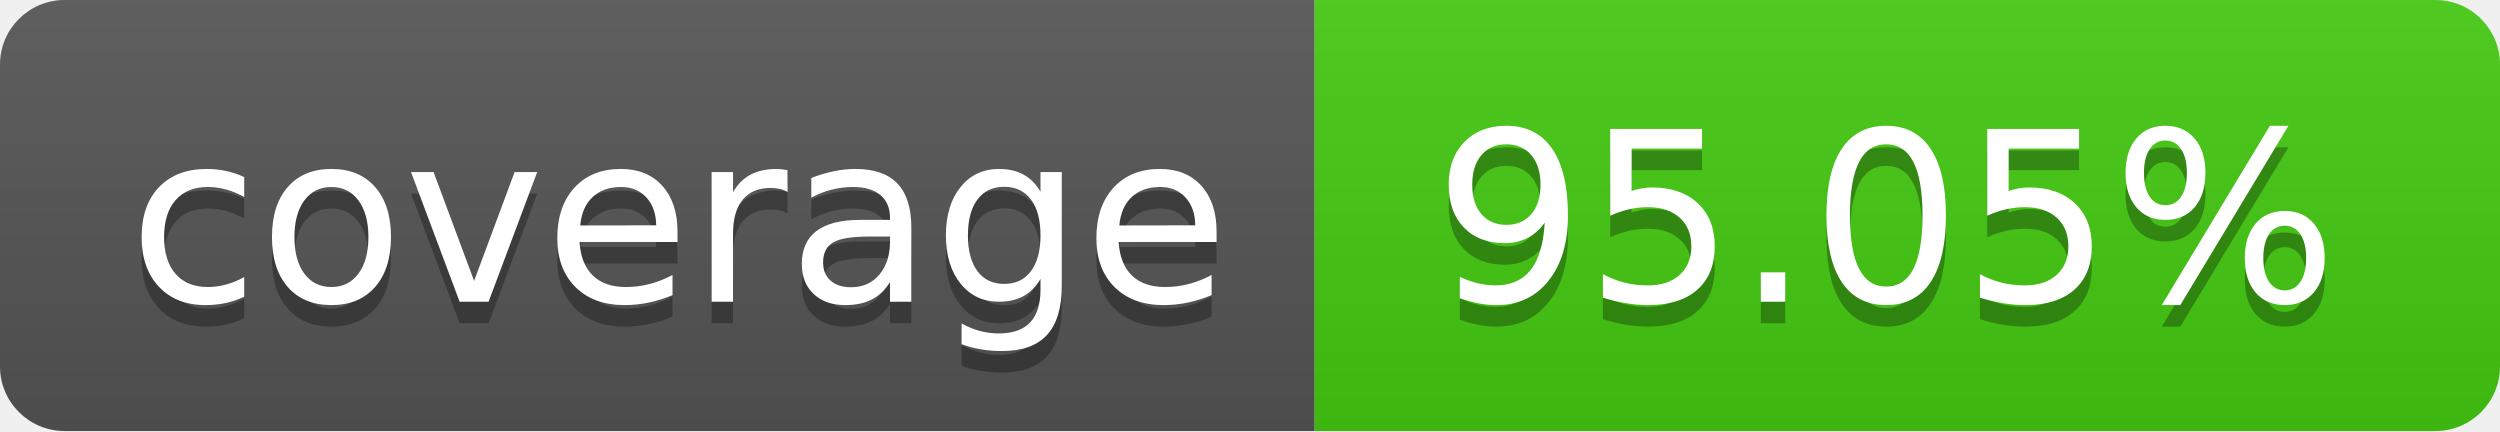
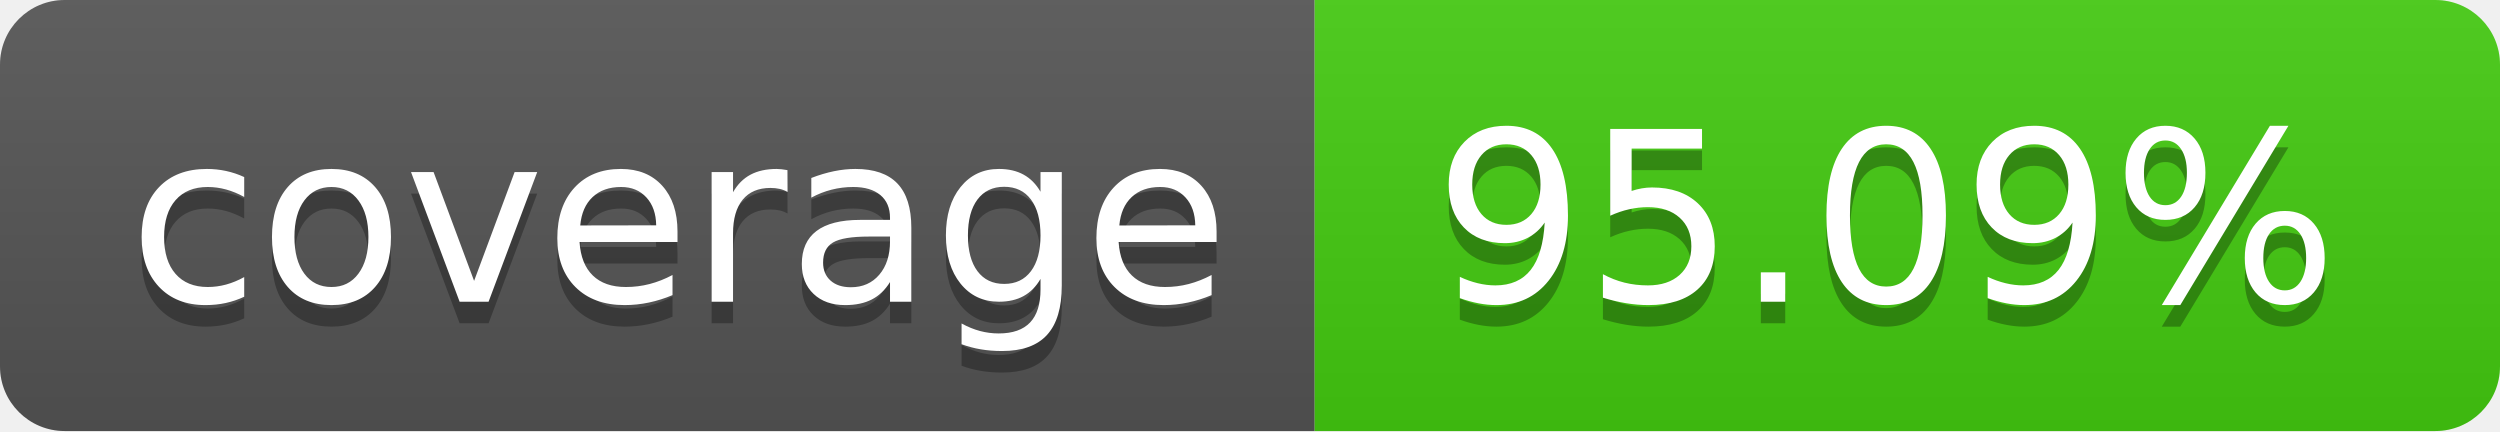
- <svg xmlns="http://www.w3.org/2000/svg" width="116" height="20" role="img" aria-label="coverage: 95.05%">
+ <svg xmlns="http://www.w3.org/2000/svg" width="116" height="20" role="img" aria-label="coverage: 95.09%">
  <linearGradient id="s" x2="0" y2="100%">
    <stop offset="0" stop-color="#bbb" stop-opacity=".1" />
    <stop offset="1" stop-opacity=".1" />
  </linearGradient>
  <clipPath id="r">
    <rect width="116" height="20" rx="3" fill="#fff" />
  </clipPath>
  <g clip-path="url(#r)">
    <rect width="61" height="20" fill="#555" />
    <rect x="61" width="55" height="20" fill="#4c1" />
    <rect width="116" height="20" fill="url(#s)" />
  </g>
  <g fill="#fff" text-anchor="middle" font-family="Verdana,Geneva,DejaVu Sans,sans-serif" text-rendering="geometricPrecision" font-size="110">
    <text aria-hidden="true" x="315.0" y="150" fill="#010101" fill-opacity=".3" transform="scale(.1)" textLength="510">coverage</text>
    <text x="315.0" y="140" transform="scale(.1)" fill="#fff" textLength="510">coverage</text>
-     <text aria-hidden="true" x="875.0" y="150" fill="#010101" fill-opacity=".3" transform="scale(.1)" textLength="450">95.05%</text>
-     <text x="875.0" y="140" transform="scale(.1)" fill="#fff" textLength="450">95.05%</text>
+     <text aria-hidden="true" x="875.0" y="150" fill="#010101" fill-opacity=".3" transform="scale(.1)" textLength="450">95.09%</text>
+     <text x="875.0" y="140" transform="scale(.1)" fill="#fff" textLength="450">95.09%</text>
  </g>
</svg>
